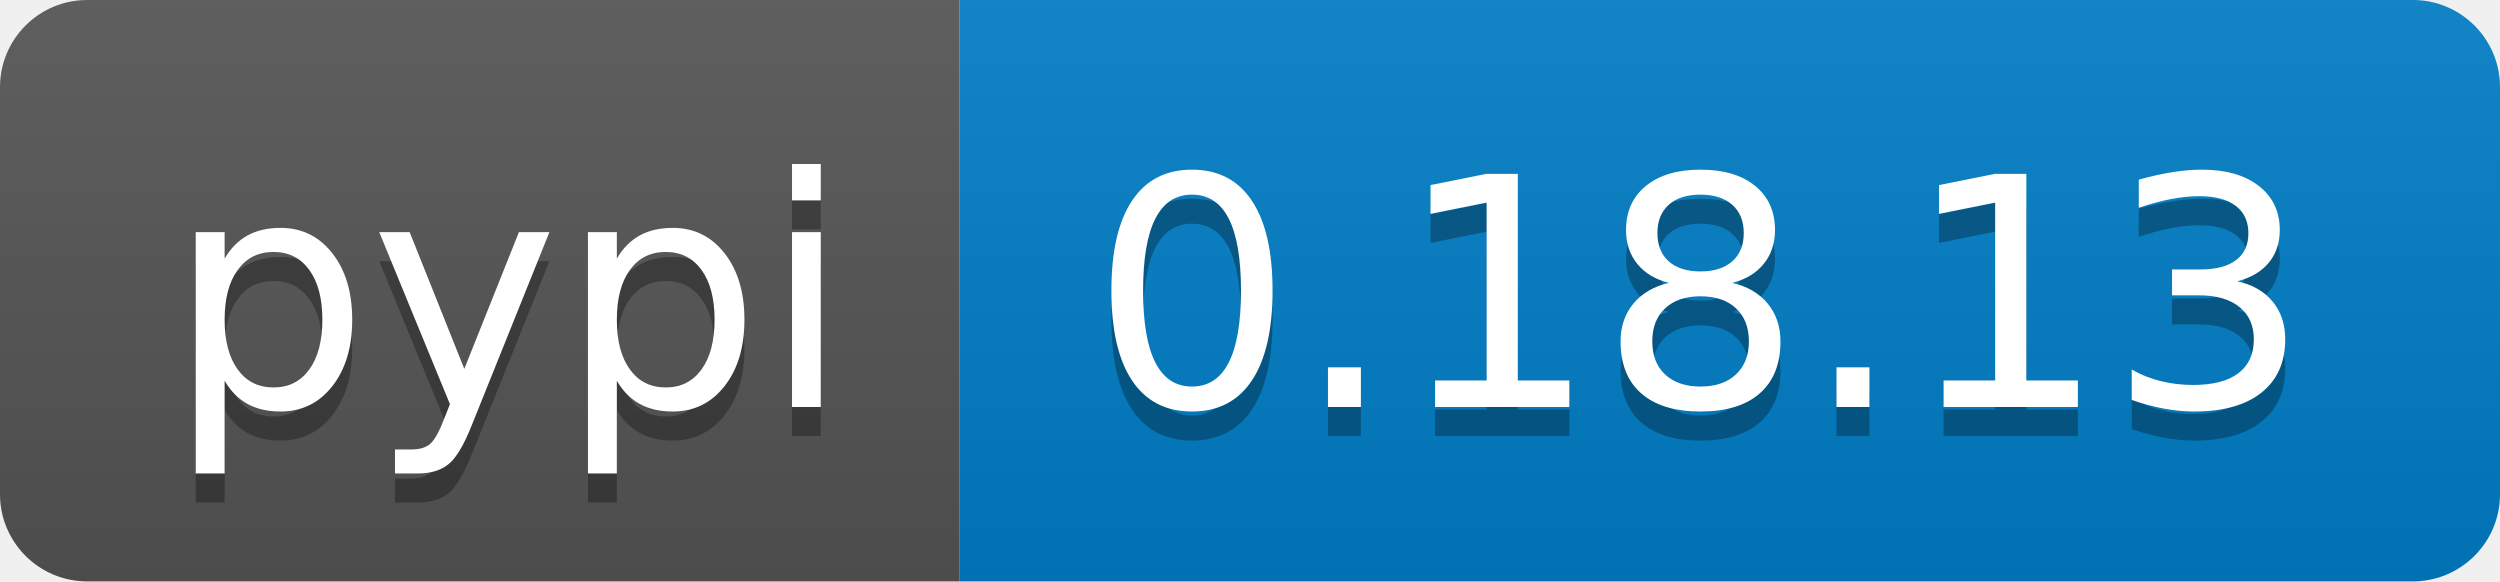
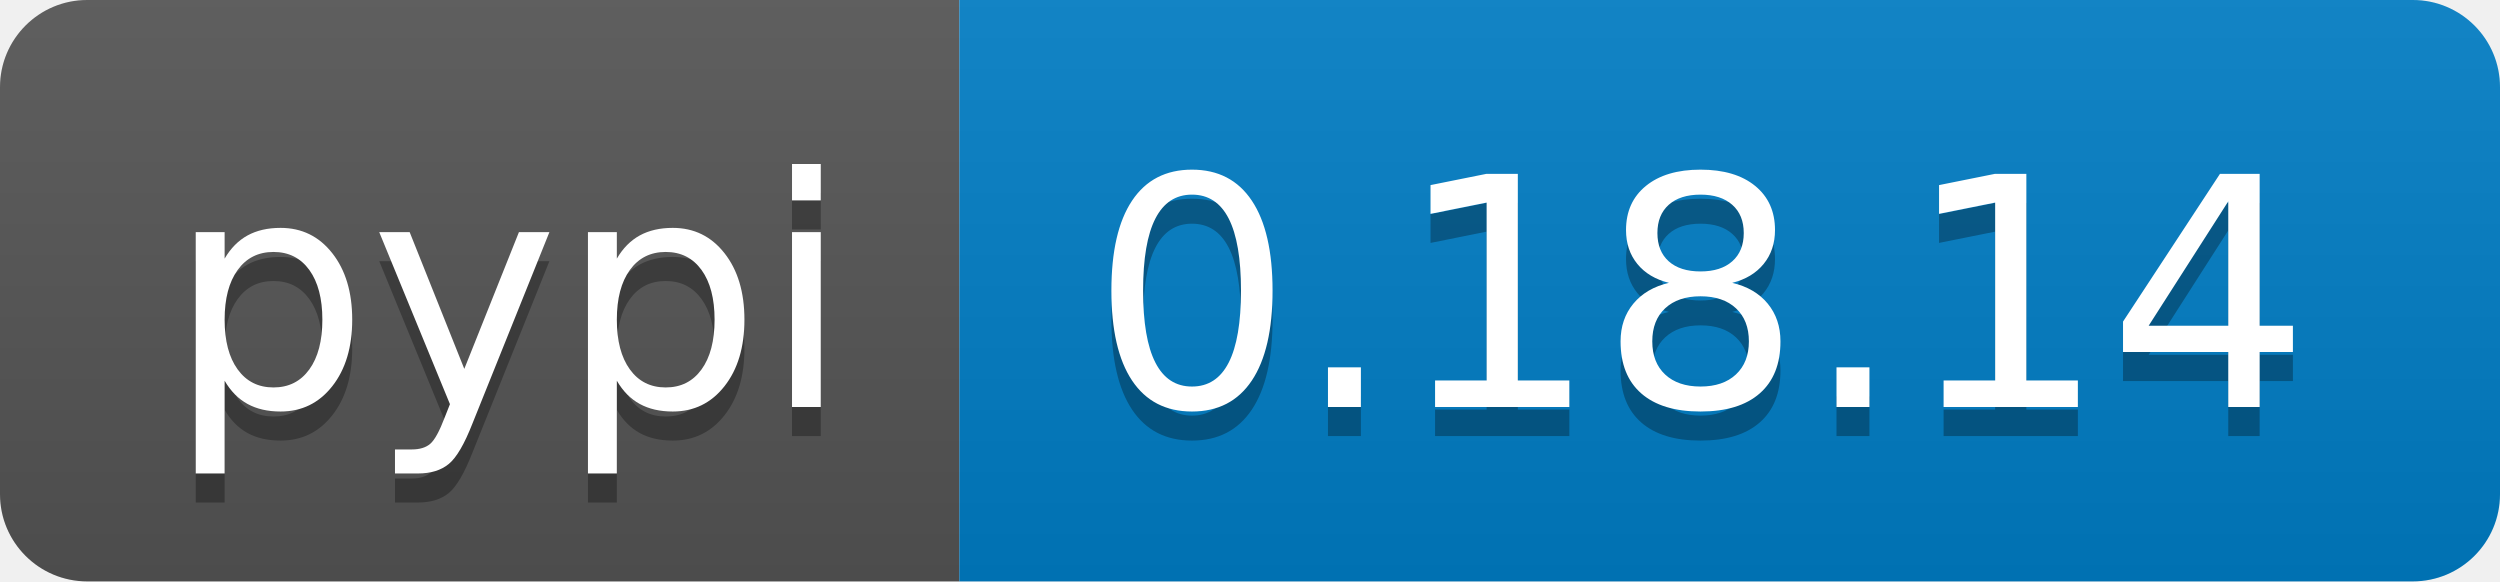
<svg xmlns="http://www.w3.org/2000/svg" width="86" height="20">
  <linearGradient id="b" x2="0" y2="100%">
    <stop offset="0" stop-color="#bbb" stop-opacity=".1" />
    <stop offset="1" stop-opacity=".1" />
  </linearGradient>
  <clipPath id="a">
    <rect width="86" height="20" rx="3" fill="#fff" />
  </clipPath>
  <g clip-path="url(#a)">
    <path fill="#555" d="M0 0h33v20H0z" />
    <path fill="#007ec6" d="M33 0h53v20H33z" />
    <path fill="url(#b)" d="M0 0h86v20H0z" />
  </g>
  <g fill="#fff" text-anchor="middle" font-family="DejaVu Sans,Verdana,Geneva,sans-serif" font-size="110">
    <text x="175" y="150" fill="#010101" fill-opacity=".3" transform="scale(.1)" textLength="230">pypi</text>
    <text x="175" y="140" transform="scale(.1)" textLength="230">pypi</text>
-     <text x="585" y="150" fill="#010101" fill-opacity=".3" transform="scale(.1)" textLength="430">0.18.13</text>
-     <text x="585" y="140" transform="scale(.1)" textLength="430">0.18.13</text>
+     <text x="585" y="150" fill="#010101" fill-opacity=".3" transform="scale(.1)" textLength="430">0.18.14</text>
+     <text x="585" y="140" transform="scale(.1)" textLength="430">0.18.14</text>
  </g>
</svg>
